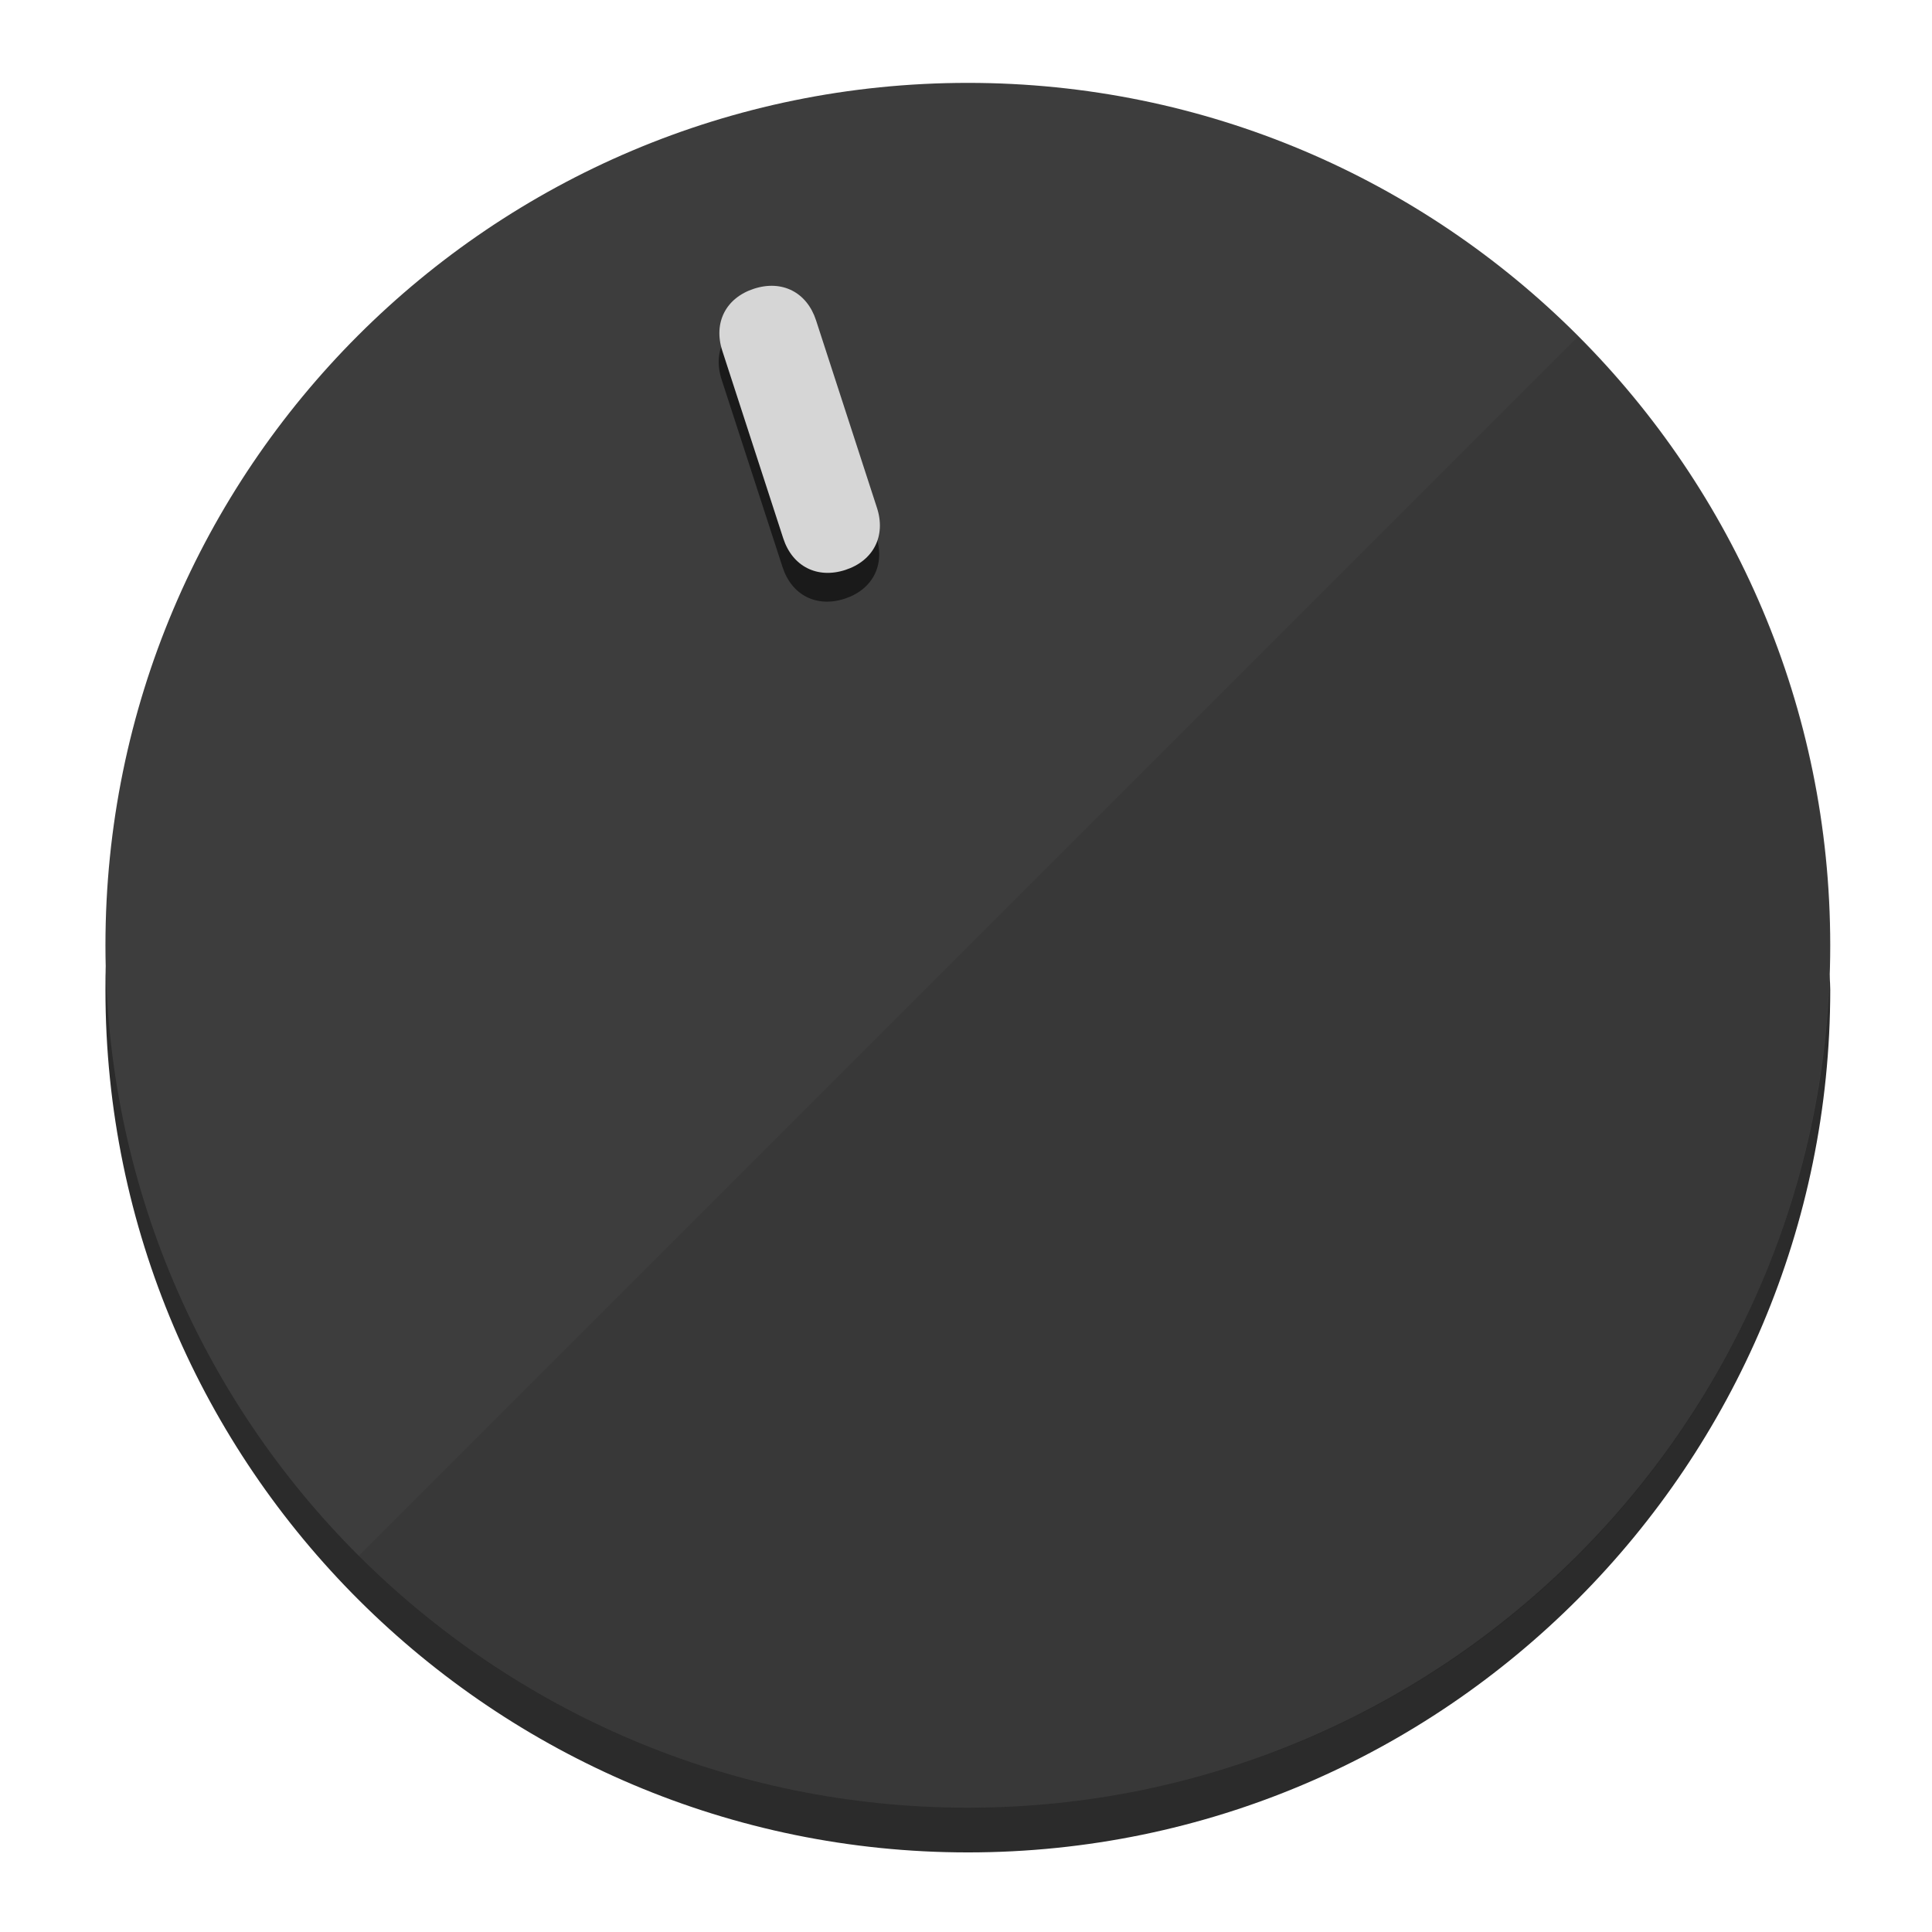
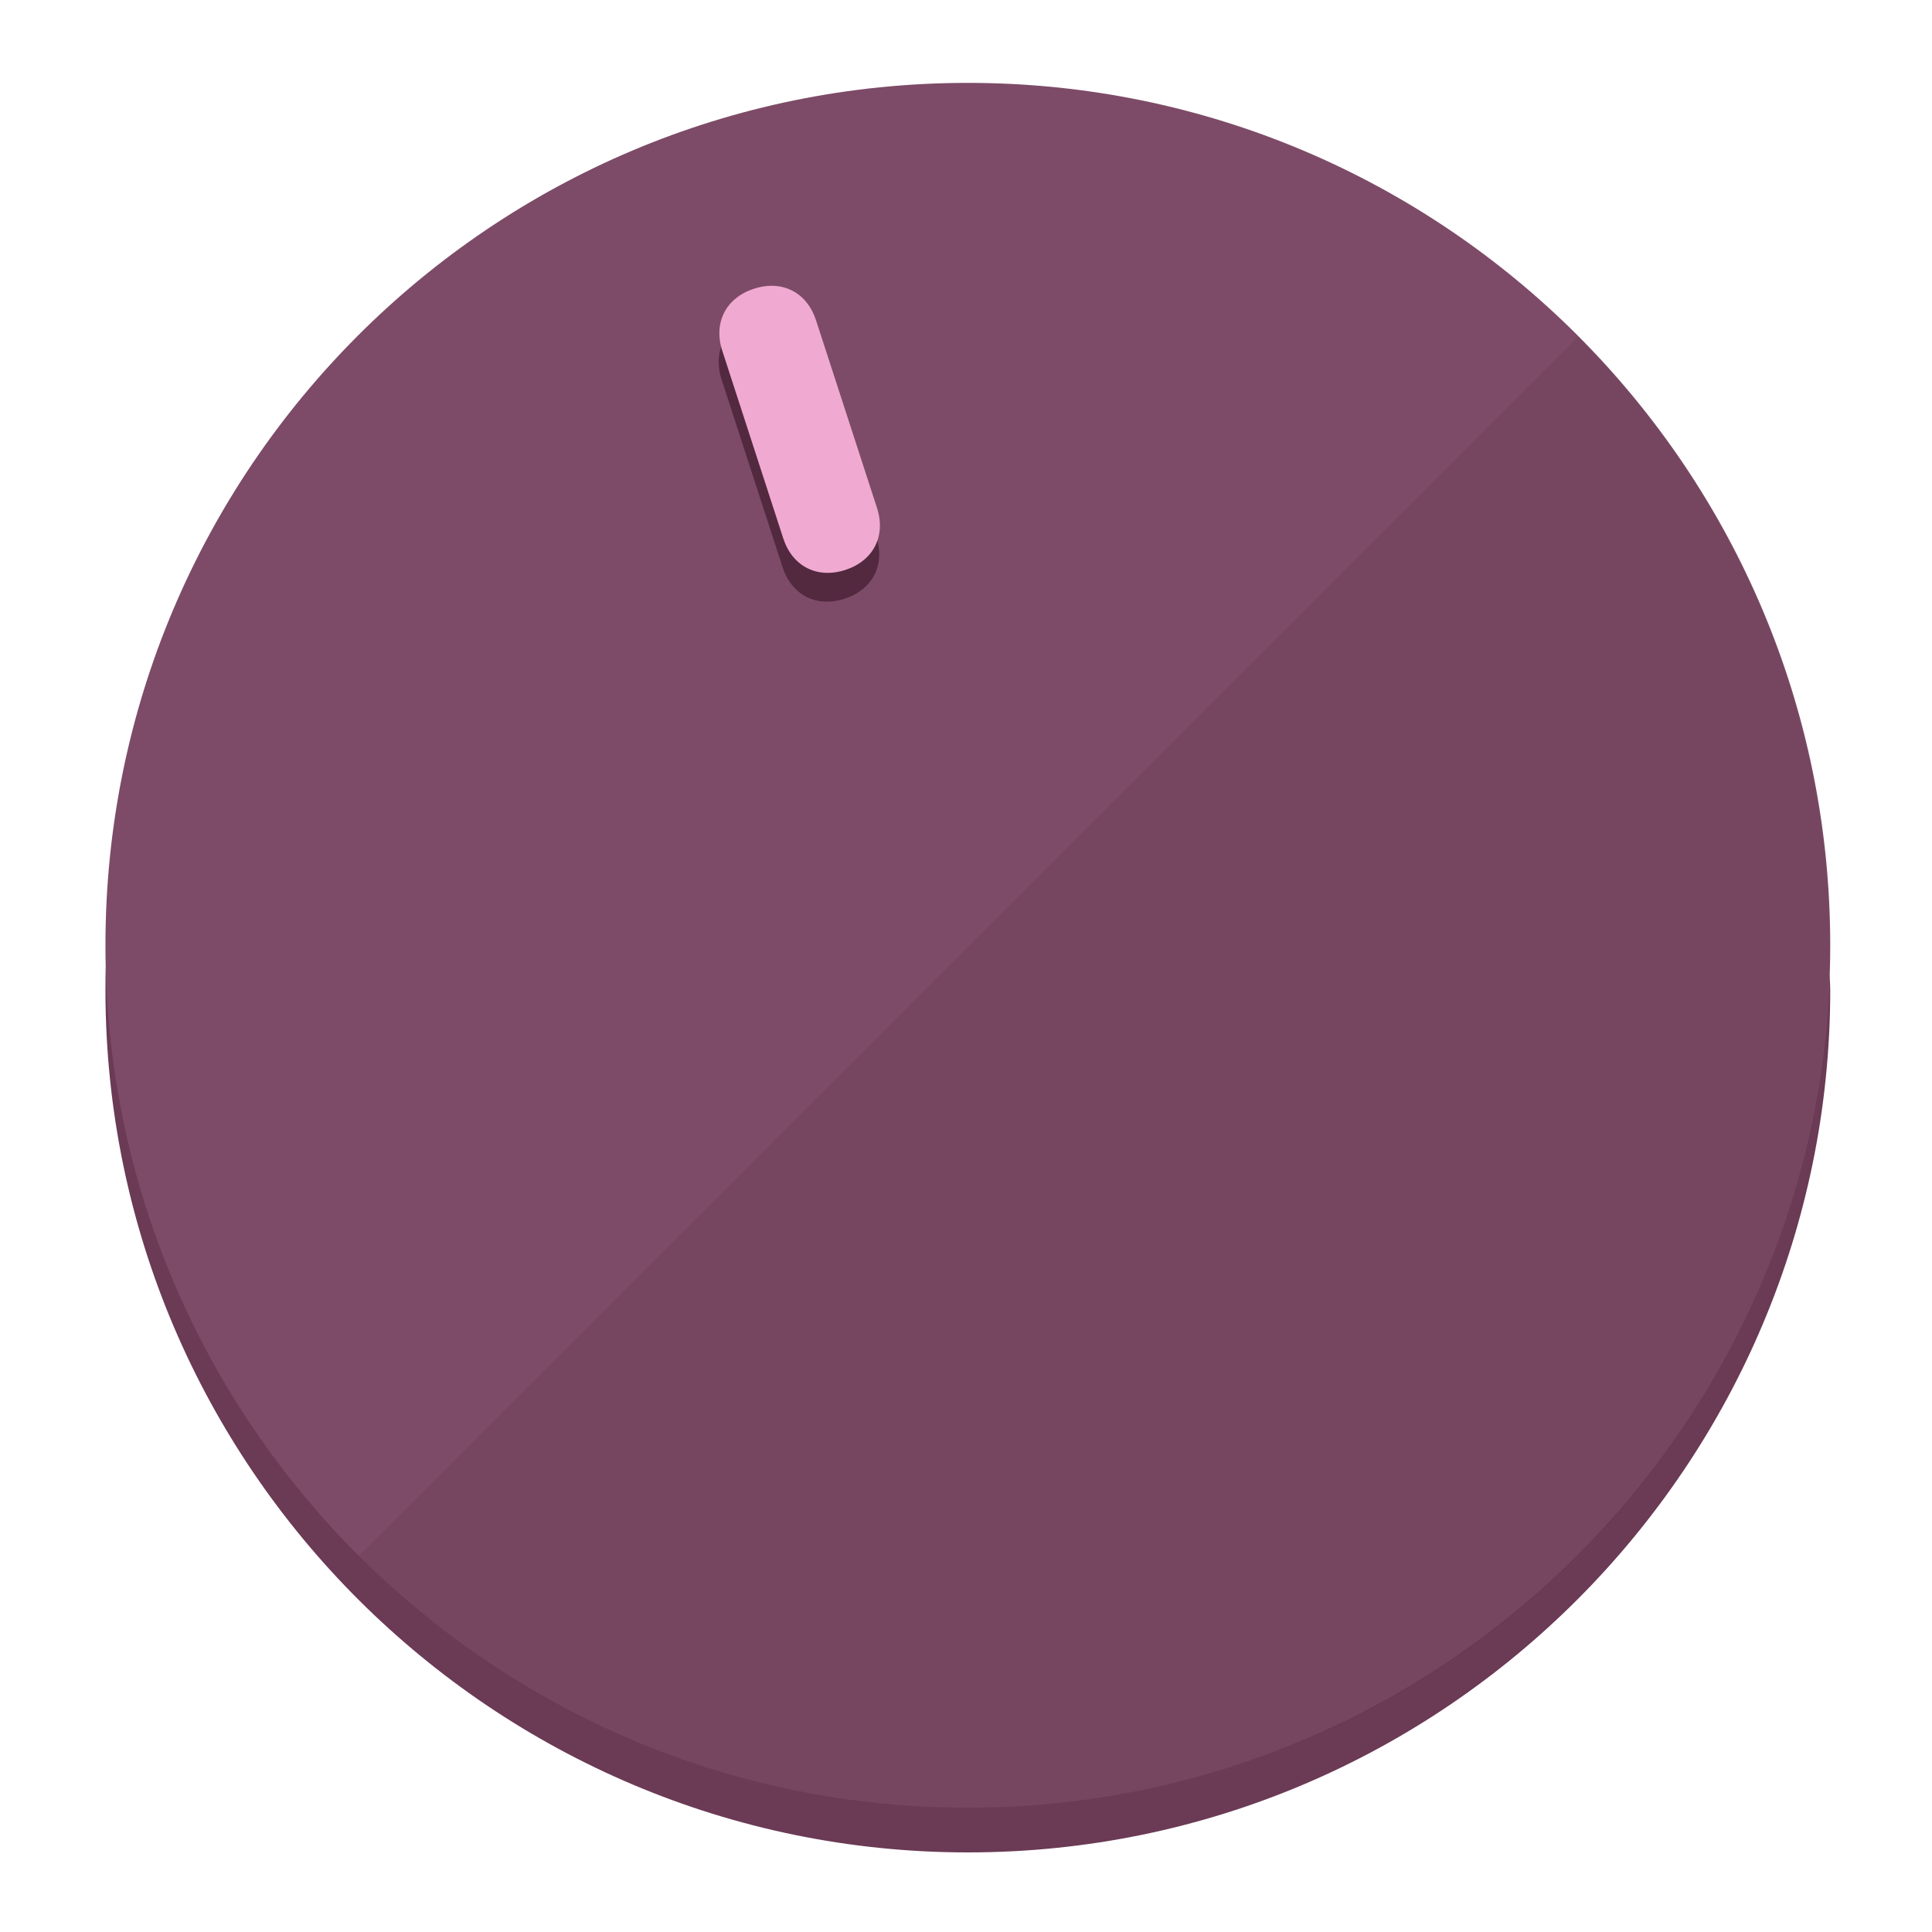
<svg xmlns="http://www.w3.org/2000/svg" height="120px" width="120px" version="1.1" id="Layer_1" viewBox="0 0 496.8 496.8" xml:space="preserve">
  <defs id="defs23" />
  <g id="g3158">
-     <path style="display:inline;fill:#2B2B2B;fill-opacity:1;stroke-width:1.584" d="m 248.875,445.92 c 116.582,0 212.89,-91.238 220.493,-205.286 0,5.069 1.267,8.87 1.267,13.939 0,121.651 -98.842,221.76 -221.76,221.76 -121.651,0 -221.76,-98.842 -221.76,-221.76 0,-5.069 0,-8.87 1.267,-13.939 7.603,114.048 103.91,205.286 220.493,205.286 z" id="path8" />
-     <circle style="display:inline;fill:#3D3D3D;fill-opacity:1;stroke-width:1.584" cx="248.875" cy="243.071" r="221.76" id="circle12" />
-     <path style="display:inline;fill:#1A1A1A;fill-opacity:0.154;stroke-width:1.587" d="m 405.744,86.606 c 86.308,86.308 86.308,227.193 0,313.5 -86.308,86.308 -227.193,86.308 -313.5,0" id="path14" />
+     <path style="display:inline;fill:#6B3A55;fill-opacity:1;stroke-width:1.584" d="m 248.875,445.92 c 116.582,0 212.89,-91.238 220.493,-205.286 0,5.069 1.267,8.87 1.267,13.939 0,121.651 -98.842,221.76 -221.76,221.76 -121.651,0 -221.76,-98.842 -221.76,-221.76 0,-5.069 0,-8.87 1.267,-13.939 7.603,114.048 103.91,205.286 220.493,205.286 z" id="path8" />
+     <circle style="display:inline;fill:#7D4B67;fill-opacity:1;stroke-width:1.584" cx="248.875" cy="243.071" r="221.76" id="circle12" />
+     <path style="display:inline;fill:#52293F;fill-opacity:0.154;stroke-width:1.587" d="m 405.744,86.606 c 86.308,86.308 86.308,227.193 0,313.5 -86.308,86.308 -227.193,86.308 -313.5,0" id="path14" />
  </g>
  <g id="g3198">
    <circle style="display:none;fill:#000000;fill-opacity:0;stroke-width:1.584" cx="161.035" cy="308.441" r="221.76" id="circle12-3" transform="rotate(-18)" />
-     <path style="display:inline;fill:#1A1A1A;fill-opacity:1;stroke-width:1.584" d="m 225.329,137.988 c 2.35,7.231 -0.905,13.618 -8.136,15.968 v 0 c -7.231,2.35 -13.618,-0.905 -15.968,-8.136 L 185.562,97.613 c -2.349,-7.231 0.905,-13.618 8.136,-15.968 v 0 c 7.231,-2.35 13.618,0.905 15.968,8.136 z" id="path3789" />
-     <path style="display:inline;fill:#D6D6D6;stroke-width:1.584" d="m 225.506,130.588 c 2.35,7.231 -0.905,13.618 -8.136,15.968 v 0 c -7.231,2.35 -13.618,-0.905 -15.968,-8.136 L 185.739,90.213 c -2.35,-7.231 0.905,-13.618 8.136,-15.968 v 0 c 7.231,-2.35 13.618,0.905 15.968,8.136 z" id="path915" />
+     <path style="display:inline;fill:#52293F;fill-opacity:1;stroke-width:1.584" d="m 225.329,137.988 c 2.35,7.231 -0.905,13.618 -8.136,15.968 v 0 c -7.231,2.35 -13.618,-0.905 -15.968,-8.136 L 185.562,97.613 c -2.349,-7.231 0.905,-13.618 8.136,-15.968 v 0 c 7.231,-2.35 13.618,0.905 15.968,8.136 z" id="path3789" />
+     <path style="display:inline;fill:#F0AAD1;stroke-width:1.584" d="m 225.506,130.588 c 2.35,7.231 -0.905,13.618 -8.136,15.968 v 0 c -7.231,2.35 -13.618,-0.905 -15.968,-8.136 L 185.739,90.213 c -2.35,-7.231 0.905,-13.618 8.136,-15.968 v 0 c 7.231,-2.35 13.618,0.905 15.968,8.136 z" id="path915" />
  </g>
</svg>
